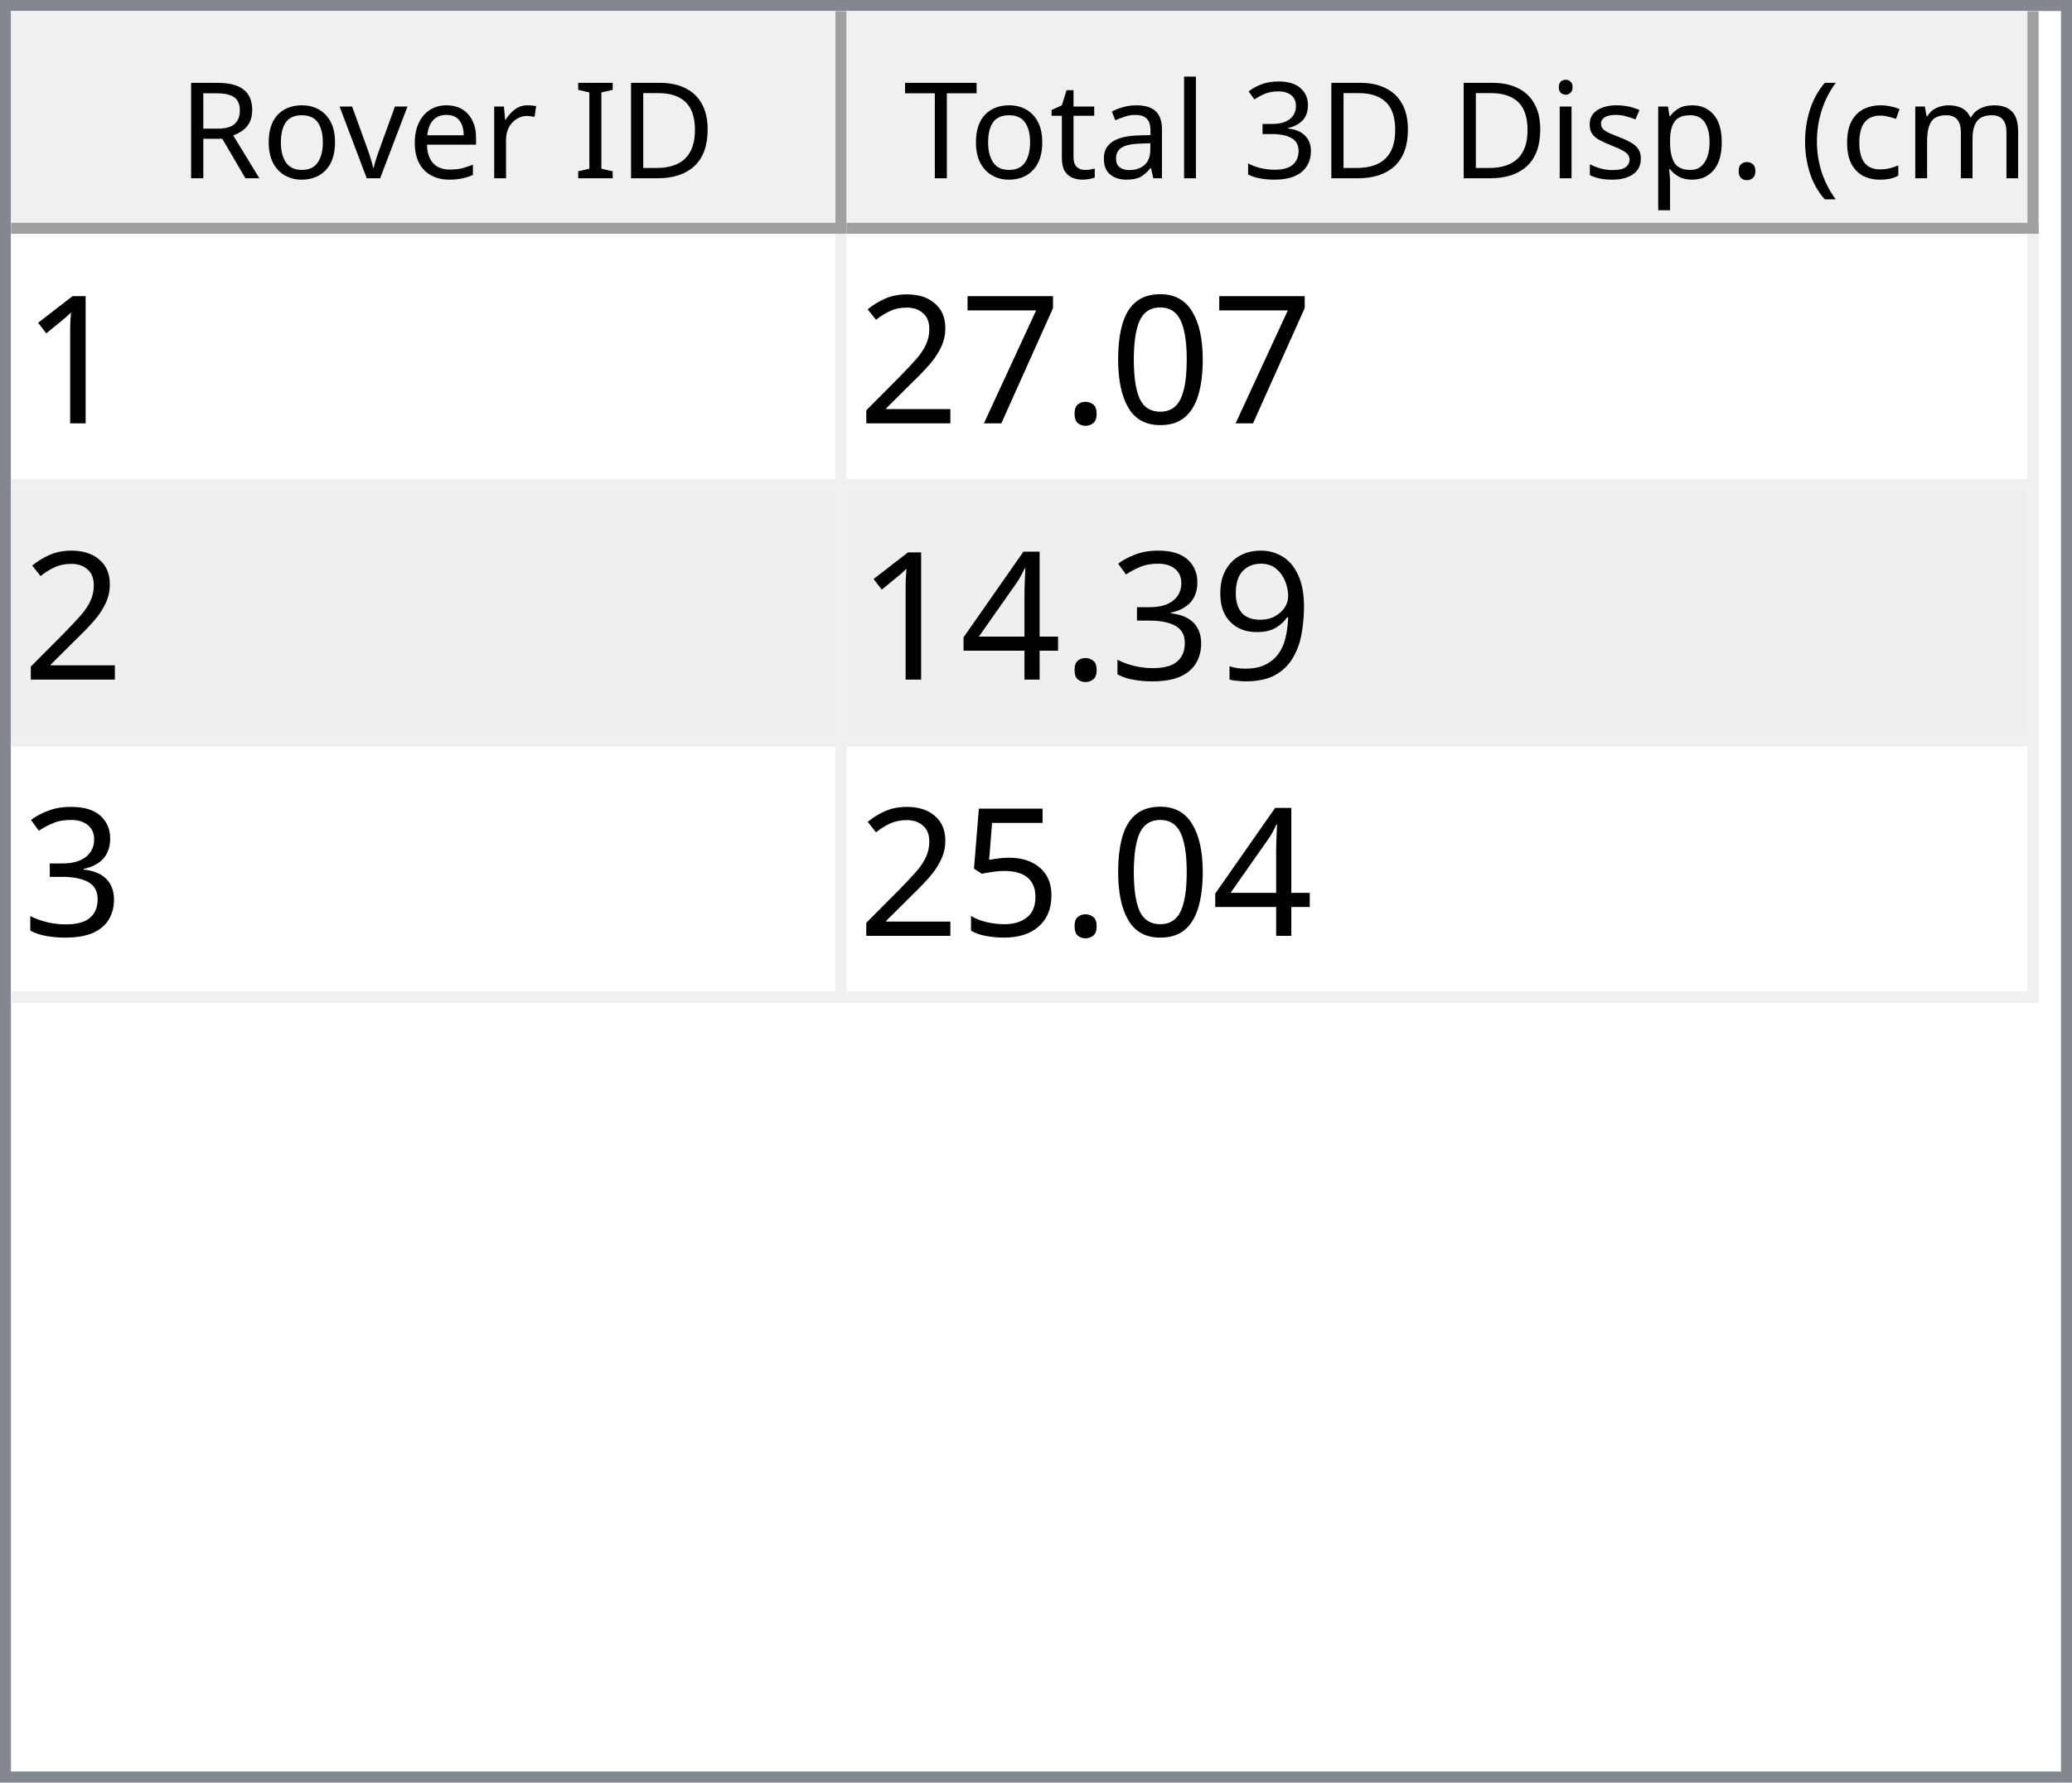
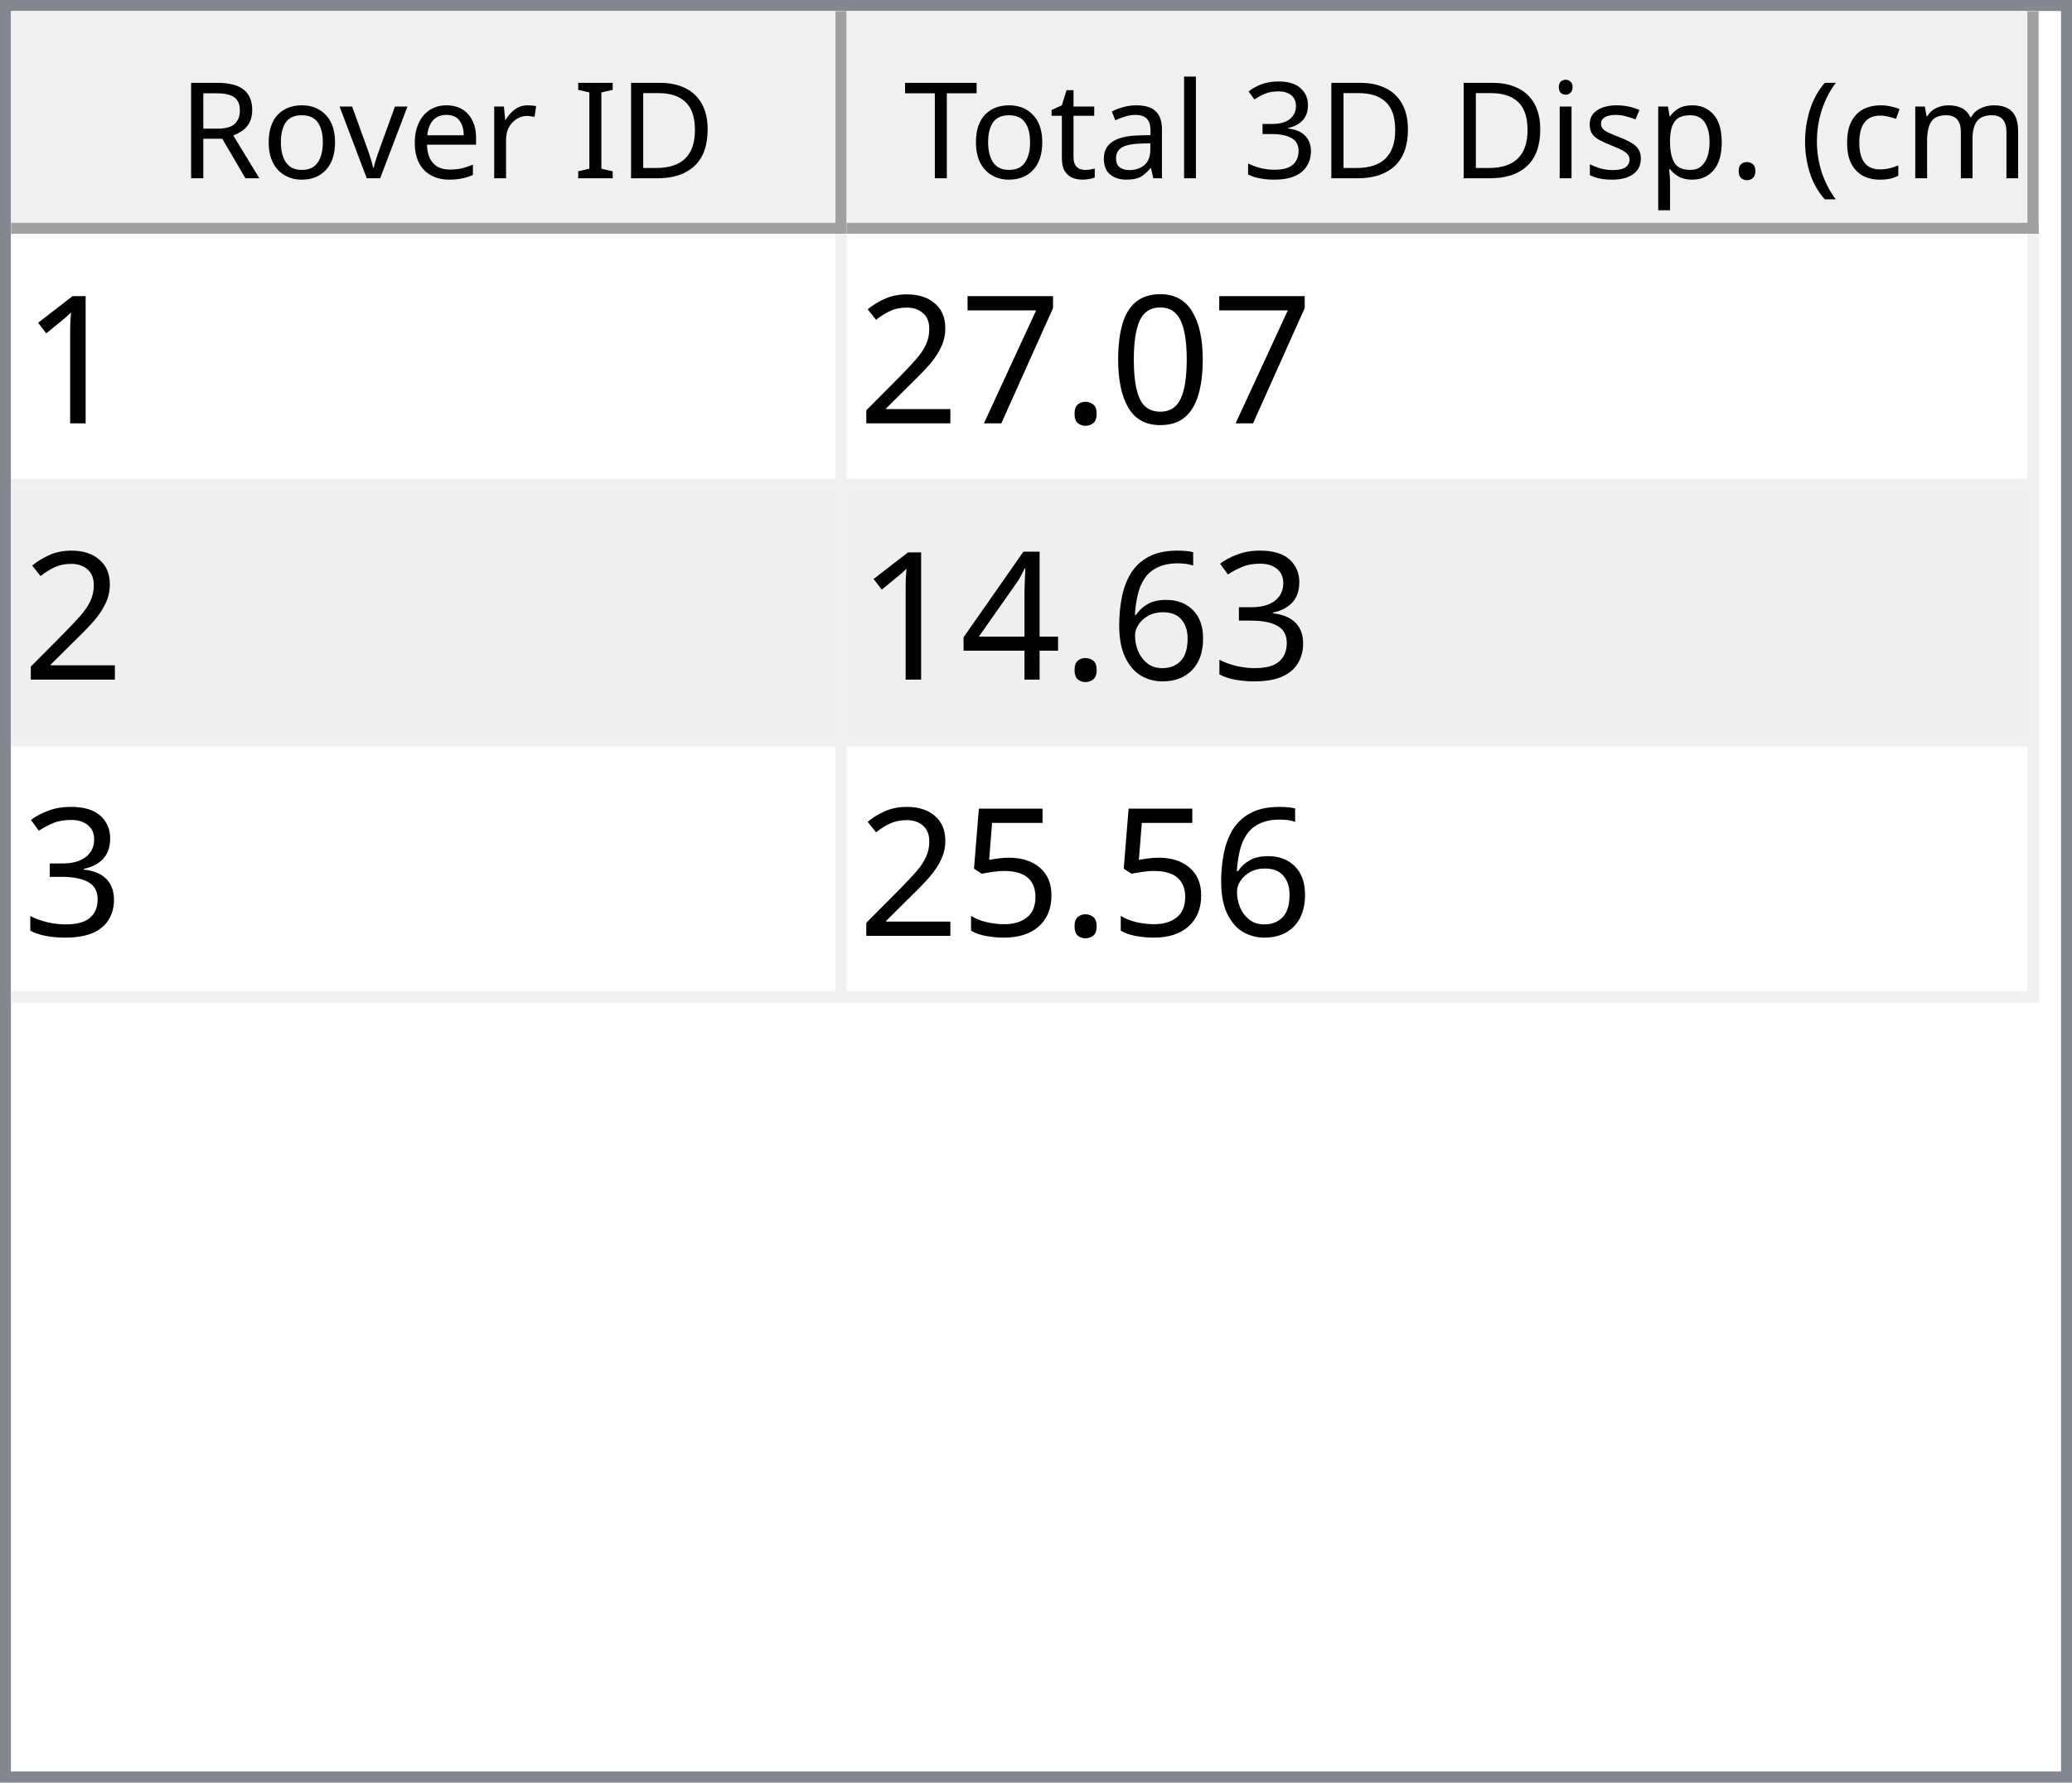
<svg xmlns="http://www.w3.org/2000/svg" style="fill-opacity:1; color-rendering:auto; color-interpolation:auto; text-rendering:auto; stroke:black; stroke-linecap:square; stroke-miterlimit:10; shape-rendering:auto; stroke-opacity:1; fill:black; stroke-dasharray:none; font-weight:normal; stroke-width:1; font-family:'Dialog'; font-style:normal; stroke-linejoin:miter; font-size:12px; stroke-dashoffset:0; image-rendering:auto;" width="186" height="160">
  <defs id="genericDefs" />
  <g>
    <defs id="defs1">
      <clipPath clipPathUnits="userSpaceOnUse" id="clipPath1">
        <path d="M0 0 L186 0 L186 160 L0 160 L0 0 Z" />
      </clipPath>
      <clipPath clipPathUnits="userSpaceOnUse" id="clipPath2">
        <path d="M0 0 L0 160 L186 160 L186 0 Z" />
      </clipPath>
      <clipPath clipPathUnits="userSpaceOnUse" id="clipPath3">
        <path d="M0 0 L0 20 L184 20 L184 0 Z" />
      </clipPath>
      <clipPath clipPathUnits="userSpaceOnUse" id="clipPath4">
        <path d="M0 0 L0 20 L75 20 L75 0 Z" />
      </clipPath>
      <clipPath clipPathUnits="userSpaceOnUse" id="clipPath5">
        <path d="M1 1 L1 19 L74 19 L74 1 Z" />
      </clipPath>
      <clipPath clipPathUnits="userSpaceOnUse" id="clipPath6">
        <path d="M0 0 L0 18 L73 18 L73 0 Z" />
      </clipPath>
      <clipPath clipPathUnits="userSpaceOnUse" id="clipPath7">
        <path d="M-0.5 -0.5 L-0.5 19.5 L74.5 19.5 L74.5 -0.5 Z" />
      </clipPath>
      <clipPath clipPathUnits="userSpaceOnUse" id="clipPath8">
        <path d="M0 0 L0 20 L107 20 L107 0 Z" />
      </clipPath>
      <clipPath clipPathUnits="userSpaceOnUse" id="clipPath9">
        <path d="M1 1 L1 19 L106 19 L106 1 Z" />
      </clipPath>
      <clipPath clipPathUnits="userSpaceOnUse" id="clipPath10">
        <path d="M0 0 L0 18 L105 18 L105 0 Z" />
      </clipPath>
      <clipPath clipPathUnits="userSpaceOnUse" id="clipPath11">
        <path d="M-0.5 -0.5 L-0.5 19.5 L106.5 19.5 L106.5 -0.5 Z" />
      </clipPath>
      <clipPath clipPathUnits="userSpaceOnUse" id="clipPath12">
        <path d="M0 0 L0 138 L184 138 L184 0 Z" />
      </clipPath>
      <clipPath clipPathUnits="userSpaceOnUse" id="clipPath13">
        <path d="M0 0 L0 69 L182 69 L182 0 Z" />
      </clipPath>
      <clipPath clipPathUnits="userSpaceOnUse" id="clipPath14">
        <path d="M-0.5 -0.5 L-0.5 68.5 L181.5 68.5 L181.5 -0.5 Z" />
      </clipPath>
      <clipPath clipPathUnits="userSpaceOnUse" id="clipPath15">
        <path d="M0 0 L0 22 L74 22 L74 0 Z" />
      </clipPath>
      <clipPath clipPathUnits="userSpaceOnUse" id="clipPath16">
        <path d="M0 0 L0 22 L106 22 L106 0 Z" />
      </clipPath>
      <font horiz-adv-x="64.551" id="font1">
        <font-face ascent="107.91" descent="25.098" units-per-em="100" style="font-style:normal; font-family:Segoe UI; font-weight:normal;" />
        <missing-glyph horiz-adv-x="64.551" d="M8.109 0 L8.109 68.266 L56.453 68.266 L56.453 0 L8.109 0 ZM15.328 7.234 L49.219 7.234 L49.219 61.031 L15.328 61.031 L15.328 7.234 Z" />
        <glyph unicode="D" horiz-adv-x="70.117" d="M9.188 0 L9.188 70.016 L28.516 70.016 Q65.531 70.016 65.531 35.891 Q65.531 19.672 55.25 9.836 Q44.969 0 27.734 0 L9.188 0 ZM17.391 62.594 L17.391 7.422 L27.828 7.422 Q41.609 7.422 49.273 14.797 Q56.938 22.172 56.938 35.688 Q56.938 62.594 28.328 62.594 L17.391 62.594 Z" />
        <glyph unicode="I" horiz-adv-x="26.611" d="M17.391 0 L9.188 0 L9.188 70.016 L17.391 70.016 L17.391 0 Z" />
        <glyph unicode=" " horiz-adv-x="27.393" d="" />
        <glyph unicode="r" horiz-adv-x="34.766" d="M34.188 41.891 Q32.078 43.5 28.125 43.5 Q23 43.5 19.555 38.672 Q16.109 33.844 16.109 25.484 L16.109 0 L8.109 0 L8.109 50 L16.109 50 L16.109 39.703 L16.312 39.703 Q18.016 44.969 21.531 47.922 Q25.047 50.875 29.391 50.875 Q32.516 50.875 34.188 50.203 L34.188 41.891 Z" />
        <glyph unicode="e" horiz-adv-x="52.295" d="M48.297 23 L12.984 23 Q13.188 14.656 17.484 10.109 Q21.781 5.562 29.297 5.562 Q37.75 5.562 44.828 11.141 L44.828 3.609 Q38.234 -1.172 27.391 -1.172 Q16.797 -1.172 10.742 5.641 Q4.688 12.453 4.688 24.812 Q4.688 36.469 11.305 43.82 Q17.922 51.172 27.734 51.172 Q37.547 51.172 42.922 44.828 Q48.297 38.484 48.297 27.203 L48.297 23 ZM40.094 29.781 Q40.047 36.719 36.75 40.578 Q33.453 44.438 27.594 44.438 Q21.922 44.438 17.969 40.383 Q14.016 36.328 13.094 29.781 L40.094 29.781 Z" />
        <glyph unicode="v" horiz-adv-x="47.9" d="M47.406 50 L27.484 0 L19.625 0 L0.688 50 L9.469 50 L22.172 13.672 Q23.578 9.672 23.922 6.688 L24.125 6.688 Q24.609 10.453 25.688 13.484 L38.969 50 L47.406 50 Z" />
        <glyph unicode="o" horiz-adv-x="58.594" d="M29 -1.172 Q17.922 -1.172 11.305 5.836 Q4.688 12.844 4.688 24.422 Q4.688 37.016 11.57 44.094 Q18.453 51.172 30.172 51.172 Q41.359 51.172 47.633 44.289 Q53.906 37.406 53.906 25.203 Q53.906 13.234 47.141 6.031 Q40.375 -1.172 29 -1.172 ZM29.594 44.438 Q21.875 44.438 17.383 39.188 Q12.891 33.938 12.891 24.703 Q12.891 15.828 17.43 10.695 Q21.969 5.562 29.594 5.562 Q37.359 5.562 41.531 10.594 Q45.703 15.625 45.703 24.906 Q45.703 34.281 41.531 39.359 Q37.359 44.438 29.594 44.438 Z" />
        <glyph unicode="R" horiz-adv-x="59.814" d="M59.375 0 L49.609 0 L37.891 19.625 Q36.281 22.359 34.766 24.289 Q33.25 26.219 31.664 27.438 Q30.078 28.656 28.25 29.219 Q26.422 29.781 24.125 29.781 L17.391 29.781 L17.391 0 L9.188 0 L9.188 70.016 L30.078 70.016 Q34.672 70.016 38.555 68.867 Q42.438 67.719 45.289 65.375 Q48.141 63.031 49.758 59.547 Q51.375 56.062 51.375 51.375 Q51.375 47.703 50.273 44.656 Q49.172 41.609 47.148 39.211 Q45.125 36.812 42.266 35.133 Q39.406 33.453 35.844 32.516 L35.844 32.328 Q37.594 31.547 38.891 30.547 Q40.188 29.547 41.359 28.18 Q42.531 26.812 43.68 25.078 Q44.828 23.344 46.234 21.047 L59.375 0 ZM17.391 62.594 L17.391 37.203 L28.516 37.203 Q31.594 37.203 34.203 38.133 Q36.812 39.062 38.719 40.797 Q40.625 42.531 41.703 45.047 Q42.781 47.562 42.781 50.688 Q42.781 56.297 39.141 59.445 Q35.5 62.594 28.609 62.594 L17.391 62.594 Z" />
        <glyph unicode=")" horiz-adv-x="30.176" d="M8.297 -15.922 L1.172 -15.922 Q16.406 2.344 16.406 26.812 Q16.406 51.469 1.078 70.016 L8.297 70.016 Q23.531 52.156 23.531 26.703 Q23.531 1.375 8.297 -15.922 Z" />
        <glyph unicode="m" horiz-adv-x="86.133" d="M79.109 0 L71.094 0 L71.094 28.719 Q71.094 37.016 68.531 40.727 Q65.969 44.438 59.906 44.438 Q54.781 44.438 51.195 39.75 Q47.609 35.062 47.609 28.516 L47.609 0 L39.594 0 L39.594 29.688 Q39.594 44.438 28.219 44.438 Q22.953 44.438 19.531 40.016 Q16.109 35.594 16.109 28.516 L16.109 0 L8.109 0 L8.109 50 L16.109 50 L16.109 42.094 L16.312 42.094 Q21.625 51.172 31.844 51.172 Q36.969 51.172 40.773 48.312 Q44.578 45.453 46 40.828 Q51.562 51.172 62.594 51.172 Q79.109 51.172 79.109 30.812 L79.109 0 Z" />
        <glyph unicode="c" horiz-adv-x="46.191" d="M42.188 2.297 Q36.422 -1.172 28.516 -1.172 Q17.828 -1.172 11.258 5.789 Q4.688 12.75 4.688 23.828 Q4.688 36.188 11.766 43.68 Q18.844 51.172 30.672 51.172 Q37.25 51.172 42.281 48.734 L42.281 40.531 Q36.719 44.438 30.375 44.438 Q22.703 44.438 17.797 38.945 Q12.891 33.453 12.891 24.516 Q12.891 15.719 17.508 10.641 Q22.125 5.562 29.891 5.562 Q36.422 5.562 42.188 9.906 L42.188 2.297 Z" />
        <glyph unicode="(" horiz-adv-x="30.176" d="M29.109 -15.922 L21.969 -15.922 Q6.844 1.375 6.844 26.703 Q6.844 52.156 21.969 70.016 L29.203 70.016 Q13.875 51.469 13.875 26.812 Q13.875 2.344 29.109 -15.922 Z" />
        <glyph unicode="." horiz-adv-x="21.68" d="M10.891 -1.078 Q8.641 -1.078 7.055 0.539 Q5.469 2.156 5.469 4.391 Q5.469 6.641 7.055 8.273 Q8.641 9.906 10.891 9.906 Q13.188 9.906 14.797 8.273 Q16.406 6.641 16.406 4.391 Q16.406 2.156 14.797 0.539 Q13.188 -1.078 10.891 -1.078 Z" />
        <glyph unicode="p" horiz-adv-x="58.789" d="M16.312 7.234 L16.109 7.234 L16.109 -23 L8.109 -23 L8.109 50 L16.109 50 L16.109 41.219 L16.312 41.219 Q22.219 51.172 33.594 51.172 Q43.266 51.172 48.688 44.461 Q54.109 37.75 54.109 26.469 Q54.109 13.922 48 6.375 Q41.891 -1.172 31.297 -1.172 Q21.578 -1.172 16.312 7.234 ZM16.109 27.391 L16.109 20.406 Q16.109 14.203 20.141 9.883 Q24.172 5.562 30.375 5.562 Q37.641 5.562 41.773 11.133 Q45.906 16.703 45.906 26.609 Q45.906 34.969 42.047 39.703 Q38.188 44.438 31.594 44.438 Q24.609 44.438 20.359 39.578 Q16.109 34.719 16.109 27.391 Z" />
        <glyph unicode="s" horiz-adv-x="42.432" d="M5.078 1.812 L5.078 10.406 Q11.625 5.562 19.484 5.562 Q30.031 5.562 30.031 12.594 Q30.031 14.594 29.125 15.992 Q28.219 17.391 26.68 18.461 Q25.141 19.531 23.07 20.383 Q21 21.234 18.609 22.172 Q15.281 23.484 12.766 24.828 Q10.25 26.172 8.57 27.859 Q6.891 29.547 6.031 31.695 Q5.172 33.844 5.172 36.719 Q5.172 40.234 6.789 42.945 Q8.406 45.656 11.086 47.484 Q13.766 49.312 17.211 50.242 Q20.656 51.172 24.312 51.172 Q30.812 51.172 35.938 48.922 L35.938 40.828 Q30.422 44.438 23.25 44.438 Q21 44.438 19.195 43.922 Q17.391 43.406 16.094 42.477 Q14.797 41.547 14.086 40.258 Q13.375 38.969 13.375 37.406 Q13.375 35.453 14.086 34.133 Q14.797 32.812 16.164 31.789 Q17.531 30.766 19.484 29.938 Q21.438 29.109 23.922 28.125 Q27.25 26.859 29.883 25.516 Q32.516 24.172 34.375 22.484 Q36.234 20.797 37.234 18.602 Q38.234 16.406 38.234 13.375 Q38.234 9.672 36.602 6.938 Q34.969 4.203 32.234 2.398 Q29.5 0.594 25.93 -0.289 Q22.359 -1.172 18.453 -1.172 Q10.75 -1.172 5.078 1.812 Z" />
        <glyph unicode="i" horiz-adv-x="24.219" d="M12.203 62.703 Q10.062 62.703 8.547 64.164 Q7.031 65.625 7.031 67.875 Q7.031 70.125 8.547 71.609 Q10.062 73.094 12.203 73.094 Q14.406 73.094 15.945 71.609 Q17.484 70.125 17.484 67.875 Q17.484 65.719 15.945 64.211 Q14.406 62.703 12.203 62.703 ZM16.109 0 L8.109 0 L8.109 50 L16.109 50 L16.109 0 Z" />
        <glyph unicode="3" horiz-adv-x="53.906" d="M46.531 19.828 Q46.531 15.094 44.75 11.211 Q42.969 7.328 39.719 4.57 Q36.469 1.812 31.93 0.297 Q27.391 -1.219 21.922 -1.219 Q11.922 -1.219 6 2.594 L6 11.188 Q13.094 5.609 22.219 5.609 Q25.875 5.609 28.828 6.539 Q31.781 7.469 33.906 9.227 Q36.031 10.984 37.18 13.477 Q38.328 15.969 38.328 19.094 Q38.328 32.812 18.797 32.812 L12.984 32.812 L12.984 39.594 L18.5 39.594 Q35.797 39.594 35.797 52.484 Q35.797 64.406 22.609 64.406 Q15.188 64.406 8.688 59.422 L8.688 67.188 Q15.375 71.188 24.609 71.188 Q29 71.188 32.57 69.969 Q36.141 68.75 38.68 66.555 Q41.219 64.359 42.609 61.281 Q44 58.203 44 54.5 Q44 40.672 30.031 36.719 L30.031 36.531 Q33.594 36.141 36.625 34.797 Q39.656 33.453 41.852 31.305 Q44.047 29.156 45.289 26.25 Q46.531 23.344 46.531 19.828 Z" />
        <glyph unicode="l" horiz-adv-x="24.219" d="M16.109 0 L8.109 0 L8.109 74.031 L16.109 74.031 L16.109 0 Z" />
        <glyph unicode="a" horiz-adv-x="50.879" d="M43.891 0 L35.891 0 L35.891 7.812 L35.688 7.812 Q30.469 -1.172 20.312 -1.172 Q12.844 -1.172 8.617 2.781 Q4.391 6.734 4.391 13.281 Q4.391 27.297 20.906 29.594 L35.891 31.688 Q35.891 44.438 25.594 44.438 Q16.547 44.438 9.281 38.281 L9.281 46.484 Q16.656 51.172 26.266 51.172 Q43.891 51.172 43.891 32.516 L43.891 0 ZM35.891 25.297 L23.828 23.641 Q18.266 22.859 15.43 20.875 Q12.594 18.891 12.594 13.875 Q12.594 10.203 15.211 7.883 Q17.828 5.562 22.172 5.562 Q28.125 5.562 32.008 9.742 Q35.891 13.922 35.891 20.312 L35.891 25.297 Z" />
        <glyph unicode="t" horiz-adv-x="33.887" d="M31.297 0.484 Q28.469 -1.078 23.828 -1.078 Q10.688 -1.078 10.688 13.578 L10.688 43.172 L2.094 43.172 L2.094 50 L10.688 50 L10.688 62.203 L18.703 64.797 L18.703 50 L31.297 50 L31.297 43.172 L18.703 43.172 L18.703 14.984 Q18.703 9.969 20.414 7.82 Q22.125 5.672 26.078 5.672 Q29.109 5.672 31.297 7.328 L31.297 0.484 Z" />
        <glyph unicode="T" horiz-adv-x="52.393" d="M50.594 62.594 L30.375 62.594 L30.375 0 L22.172 0 L22.172 62.594 L2 62.594 L2 70.016 L50.594 70.016 L50.594 62.594 Z" />
      </font>
      <font horiz-adv-x="75.0" id="font2">
        <font-face ascent="100.537" descent="21.973" units-per-em="100" style="font-style:normal; font-family:sans-serif; font-weight:normal;" />
        <missing-glyph horiz-adv-x="75.0" d="M12.5 0 L12.5 62.5 L62.5 62.5 L62.5 0 L12.5 0 ZM14.062 1.562 L60.938 1.562 L60.938 60.938 L14.062 60.938 L14.062 1.562 Z" />
        <glyph unicode="1" horiz-adv-x="55.615" d="M37.25 0 L28.469 0 L28.469 56 Q25.297 52.984 20.141 49.953 Q14.984 46.922 10.891 45.406 L10.891 53.906 Q18.266 57.375 23.781 62.305 Q29.297 67.234 31.594 71.875 L37.25 71.875 L37.25 0 Z" />
        <glyph unicode="0" horiz-adv-x="55.615" d="M4.156 35.297 Q4.156 48 6.766 55.742 Q9.375 63.484 14.523 67.68 Q19.672 71.875 27.484 71.875 Q33.25 71.875 37.594 69.555 Q41.938 67.234 44.773 62.867 Q47.609 58.5 49.219 52.227 Q50.828 45.953 50.828 35.297 Q50.828 22.703 48.242 14.969 Q45.656 7.234 40.508 3.008 Q35.359 -1.219 27.484 -1.219 Q17.141 -1.219 11.234 6.203 Q4.156 15.141 4.156 35.297 ZM13.188 35.297 Q13.188 17.672 17.312 11.836 Q21.438 6 27.484 6 Q33.547 6 37.672 11.859 Q41.797 17.719 41.797 35.297 Q41.797 52.984 37.672 58.789 Q33.547 64.594 27.391 64.594 Q21.344 64.594 17.719 59.469 Q13.188 52.938 13.188 35.297 Z" />
        <glyph unicode="." horiz-adv-x="27.783" d="M9.078 0 L9.078 10.016 L19.094 10.016 L19.094 0 L9.078 0 Z" />
        <glyph unicode="7" horiz-adv-x="55.615" d="M4.734 62.203 L4.734 70.656 L51.078 70.656 L51.078 63.812 Q44.234 56.547 37.523 44.484 Q30.812 32.422 27.156 19.672 Q24.516 10.688 23.781 0 L14.75 0 Q14.891 8.453 18.062 20.414 Q21.234 32.375 27.172 43.484 Q33.109 54.594 39.797 62.203 L4.734 62.203 Z" />
        <glyph unicode="2" horiz-adv-x="55.615" d="M50.344 8.453 L50.344 0 L3.031 0 Q2.938 3.172 4.047 6.109 Q5.859 10.938 9.836 15.625 Q13.812 20.312 21.344 26.469 Q33.016 36.031 37.117 41.625 Q41.219 47.219 41.219 52.203 Q41.219 57.422 37.477 61.008 Q33.734 64.594 27.734 64.594 Q21.391 64.594 17.578 60.789 Q13.766 56.984 13.719 50.25 L4.688 51.172 Q5.609 61.281 11.664 66.578 Q17.719 71.875 27.938 71.875 Q38.234 71.875 44.242 66.164 Q50.25 60.453 50.25 52 Q50.25 47.703 48.492 43.555 Q46.734 39.406 42.656 34.812 Q38.578 30.219 29.109 22.219 Q21.188 15.578 18.945 13.211 Q16.703 10.844 15.234 8.453 L50.344 8.453 Z" />
-         <glyph unicode="9" horiz-adv-x="55.615" d="M5.469 16.547 L13.922 17.328 Q14.984 11.375 18.016 8.688 Q21.047 6 25.781 6 Q29.828 6 32.883 7.859 Q35.938 9.719 37.891 12.82 Q39.844 15.922 41.164 21.195 Q42.484 26.469 42.484 31.938 Q42.484 32.516 42.438 33.688 Q39.797 29.5 35.234 26.883 Q30.672 24.266 25.344 24.266 Q16.453 24.266 10.305 30.711 Q4.156 37.156 4.156 47.703 Q4.156 58.594 10.578 65.234 Q17 71.875 26.656 71.875 Q33.641 71.875 39.43 68.117 Q45.219 64.359 48.219 57.398 Q51.219 50.438 51.219 37.25 Q51.219 23.531 48.242 15.406 Q45.266 7.281 39.383 3.031 Q33.5 -1.219 25.594 -1.219 Q17.188 -1.219 11.867 3.445 Q6.547 8.109 5.469 16.547 ZM41.453 48.141 Q41.453 55.719 37.43 60.156 Q33.406 64.594 27.734 64.594 Q21.875 64.594 17.531 59.812 Q13.188 55.031 13.188 47.406 Q13.188 40.578 17.312 36.305 Q21.438 32.031 27.484 32.031 Q33.594 32.031 37.523 36.305 Q41.453 40.578 41.453 48.141 Z" />
        <glyph unicode="3" horiz-adv-x="55.615" d="M4.203 18.891 L12.984 20.062 Q14.5 12.594 18.141 9.297 Q21.781 6 27 6 Q33.203 6 37.477 10.297 Q41.75 14.594 41.75 20.953 Q41.75 27 37.797 30.93 Q33.844 34.859 27.734 34.859 Q25.25 34.859 21.531 33.891 L22.516 41.609 Q23.391 41.5 23.922 41.5 Q29.547 41.5 34.039 44.43 Q38.531 47.359 38.531 53.469 Q38.531 58.297 35.258 61.477 Q31.984 64.656 26.812 64.656 Q21.688 64.656 18.266 61.43 Q14.844 58.203 13.875 51.766 L5.078 53.328 Q6.688 62.156 12.398 67.016 Q18.109 71.875 26.609 71.875 Q32.469 71.875 37.398 69.359 Q42.328 66.844 44.945 62.5 Q47.562 58.156 47.562 53.266 Q47.562 48.641 45.07 44.828 Q42.578 41.016 37.703 38.766 Q44.047 37.312 47.562 32.695 Q51.078 28.078 51.078 21.141 Q51.078 11.766 44.242 5.25 Q37.406 -1.266 26.953 -1.266 Q17.531 -1.266 11.305 4.352 Q5.078 9.969 4.203 18.891 Z" />
+         <glyph unicode="6" horiz-adv-x="55.615" d="M49.75 54.047 L41.016 53.375 Q39.844 58.547 37.703 60.891 Q34.125 64.656 28.906 64.656 Q24.703 64.656 21.531 62.312 Q17.391 59.281 14.992 53.469 Q12.594 47.656 12.5 36.922 Q15.672 41.75 20.266 44.094 Q24.859 46.438 29.891 46.438 Q38.672 46.438 44.852 39.969 Q51.031 33.5 51.031 23.25 Q51.031 16.5 48.125 10.719 Q45.219 4.938 40.141 1.859 Q35.062 -1.219 28.609 -1.219 Q17.625 -1.219 10.695 6.859 Q3.766 14.938 3.766 33.5 Q3.766 54.25 11.422 63.672 Q18.109 71.875 29.438 71.875 Q37.891 71.875 43.289 67.141 Q48.688 62.406 49.75 54.047 ZM13.875 23.188 Q13.875 18.656 15.797 14.508 Q17.719 10.359 21.188 8.18 Q24.656 6 28.469 6 Q34.031 6 38.039 10.492 Q42.047 14.984 42.047 22.703 Q42.047 30.125 38.086 34.398 Q34.125 38.672 28.125 38.672 Q22.172 38.672 18.023 34.398 Q13.875 30.125 13.875 23.188 Z" />
        <glyph unicode="4" horiz-adv-x="55.615" d="M32.328 0 L32.328 17.141 L1.266 17.141 L1.266 25.203 L33.938 71.578 L41.109 71.578 L41.109 25.203 L50.781 25.203 L50.781 17.141 L41.109 17.141 L41.109 0 L32.328 0 ZM32.328 25.203 L32.328 57.469 L9.906 25.203 L32.328 25.203 Z" />
        <glyph unicode="5" horiz-adv-x="55.615" d="M4.156 18.75 L13.375 19.531 Q14.406 12.797 18.141 9.398 Q21.875 6 27.156 6 Q33.5 6 37.891 10.789 Q42.281 15.578 42.281 23.484 Q42.281 31 38.062 35.352 Q33.844 39.703 27 39.703 Q22.75 39.703 19.336 37.773 Q15.922 35.844 13.969 32.766 L5.719 33.844 L12.641 70.609 L48.25 70.609 L48.25 62.203 L19.672 62.203 L15.828 42.969 Q22.266 47.469 29.344 47.469 Q38.719 47.469 45.164 40.969 Q51.609 34.469 51.609 24.266 Q51.609 14.547 45.953 7.469 Q39.062 -1.219 27.156 -1.219 Q17.391 -1.219 11.211 4.25 Q5.031 9.719 4.156 18.75 Z" />
      </font>
    </defs>
    <g style="fill:white; stroke:white;">
      <rect x="0" y="0" width="186" style="clip-path:url(#clipPath1); stroke:none;" height="160" />
    </g>
    <g style="fill:white; text-rendering:optimizeSpeed; color-rendering:optimizeSpeed; image-rendering:optimizeSpeed; shape-rendering:crispEdges; stroke:white; color-interpolation:sRGB;">
      <rect x="0" width="186" height="160" y="0" style="stroke:none;" />
      <path style="stroke:none;" d="M0 160 L186 160 L186 0 L0 0 Z" />
    </g>
    <g style="fill:rgb(240,240,240); font-family:'Segoe UI'; stroke:rgb(240,240,240);">
      <rect x="0" y="0" width="186" style="clip-path:url(#clipPath2); stroke:none;" height="160" />
    </g>
    <g style="fill:rgb(130,135,144); font-family:'Segoe UI'; stroke:rgb(130,135,144);">
      <path d="M0 0 L186 0 L186 160 L0 160 L0 0 ZM1 1 L185 1 L185 159 L1 159 L1 1 Z" style="fill-rule:evenodd; clip-path:url(#clipPath2); stroke:none;" />
    </g>
    <g style="fill:white; font-family:'Segoe UI'; stroke:white;" transform="translate(1,1)">
      <rect x="0" y="0" width="184" style="clip-path:url(#clipPath3); stroke:none;" height="20" />
    </g>
    <g style="fill:rgb(240,240,240); font-family:'Segoe UI'; stroke:rgb(240,240,240);" transform="translate(1,1)">
      <rect x="0" y="0" width="75" style="clip-path:url(#clipPath4); stroke:none;" height="20" />
    </g>
    <g style="font-family:'Segoe UI';" transform="translate(2,2)">
      <text x="14" xml:space="preserve" y="14" style="clip-path:url(#clipPath6); stroke:none;">Rover ID</text>
    </g>
    <g style="fill:rgb(160,160,160); font-family:'Segoe UI'; stroke:rgb(160,160,160); stroke-linejoin:bevel;" transform="translate(1.5,1.5)">
      <line x1="74" x2="74" y1="0" style="fill:none; clip-path:url(#clipPath7);" y2="19" />
    </g>
    <g style="fill:rgb(160,160,160); font-family:'Segoe UI'; stroke:rgb(160,160,160); stroke-linejoin:bevel;" transform="matrix(1,0,0,1,1,1) translate(0.5,0.5)">
      <line x1="0" x2="74" y1="19" style="fill:none; clip-path:url(#clipPath7);" y2="19" />
    </g>
    <g style="fill:rgb(240,240,240); font-family:'Segoe UI'; stroke:rgb(240,240,240);" transform="translate(76,1)">
      <rect x="0" y="0" width="107" style="clip-path:url(#clipPath8); stroke:none;" height="20" />
    </g>
    <g style="font-family:'Segoe UI';" transform="translate(77,2)">
      <text x="1" xml:space="preserve" y="14" style="clip-path:url(#clipPath10); stroke:none;"> Total 3D Disp. (cm)</text>
    </g>
    <g style="fill:rgb(160,160,160); font-family:'Segoe UI'; stroke:rgb(160,160,160); stroke-linejoin:bevel;" transform="translate(76.5,1.5)">
      <line x1="106" x2="106" y1="0" style="fill:none; clip-path:url(#clipPath11);" y2="19" />
    </g>
    <g style="fill:rgb(160,160,160); font-family:'Segoe UI'; stroke:rgb(160,160,160); stroke-linejoin:bevel;" transform="matrix(1,0,0,1,76,1) translate(0.5,0.5)">
      <line x1="0" x2="106" y1="19" style="fill:none; clip-path:url(#clipPath11);" y2="19" />
    </g>
    <g style="fill:white; font-family:'Segoe UI'; stroke:white;" transform="translate(1,21)">
      <rect x="0" y="0" width="184" style="clip-path:url(#clipPath12); stroke:none;" height="138" />
    </g>
    <g style="fill:rgb(240,240,240); font-size:16px; font-family:sans-serif; stroke:rgb(240,240,240);" transform="translate(1,21)">
      <rect x="0" y="0" width="182" style="clip-path:url(#clipPath13); stroke:none;" height="69" />
      <line transform="translate(0.5,0.5)" x1="0" x2="181" y1="22" style="clip-path:url(#clipPath14); fill:none; stroke-linejoin:bevel;" y2="22" />
    </g>
    <g transform="matrix(1,0,0,1,1,21) translate(0.5,0.5)" style="fill:rgb(240,240,240); font-size:16px; font-family:sans-serif; stroke:rgb(240,240,240); stroke-linejoin:bevel;">
      <line x1="0" x2="181" y1="45" style="fill:none; clip-path:url(#clipPath14);" y2="45" />
    </g>
    <g transform="matrix(1,0,0,1,1,21) translate(0.5,0.5)" style="fill:rgb(240,240,240); font-size:16px; font-family:sans-serif; stroke:rgb(240,240,240); stroke-linejoin:bevel;">
      <line x1="0" x2="181" y1="68" style="fill:none; clip-path:url(#clipPath14);" y2="68" />
    </g>
    <g transform="matrix(1,0,0,1,1,21) translate(0.5,0.5)" style="fill:rgb(240,240,240); font-size:16px; font-family:sans-serif; stroke:rgb(240,240,240); stroke-linejoin:bevel;">
      <line x1="74" x2="74" y1="0" style="fill:none; clip-path:url(#clipPath14);" y2="68" />
    </g>
    <g transform="matrix(1,0,0,1,1,21) translate(0.5,0.5)" style="fill:rgb(240,240,240); font-size:16px; font-family:sans-serif; stroke:rgb(240,240,240); stroke-linejoin:bevel;">
      <line x1="181" x2="181" y1="0" style="fill:none; clip-path:url(#clipPath14);" y2="68" />
    </g>
    <g style="fill:white; font-size:16px; font-family:sans-serif; stroke:white;" transform="matrix(1,0,0,1,1,21)">
      <rect x="0" y="0" width="74" style="clip-path:url(#clipPath15); stroke:none;" height="22" />
      <text x="1" y="17" style="fill:black; clip-path:url(#clipPath15); stroke:none;" xml:space="preserve">1</text>
    </g>
    <g style="fill:white; font-size:16px; font-family:sans-serif; stroke:white;" transform="matrix(1,0,0,1,1,21) translate(75,0)">
      <rect x="0" y="0" width="106" style="clip-path:url(#clipPath16); stroke:none;" height="22" />
      <text x="1" y="17" style="fill:black; clip-path:url(#clipPath16); stroke:none;" xml:space="preserve">27.07</text>
    </g>
    <g style="fill:rgb(239,239,239); font-size:16px; font-family:sans-serif; stroke:rgb(239,239,239);" transform="matrix(1,0,0,1,1,21) translate(0,23)">
      <rect x="0" y="0" width="74" style="clip-path:url(#clipPath15); stroke:none;" height="22" />
      <text x="1" y="17" style="fill:black; clip-path:url(#clipPath15); stroke:none;" xml:space="preserve">2</text>
    </g>
    <g style="fill:rgb(239,239,239); font-size:16px; font-family:sans-serif; stroke:rgb(239,239,239);" transform="matrix(1,0,0,1,1,21) translate(75,23)">
      <rect x="0" y="0" width="106" style="clip-path:url(#clipPath16); stroke:none;" height="22" />
-       <text x="1" y="17" style="fill:black; clip-path:url(#clipPath16); stroke:none;" xml:space="preserve">14.39</text>
+       <text x="1" y="17" style="fill:black; clip-path:url(#clipPath16); stroke:none;" xml:space="preserve">14.63</text>
    </g>
    <g style="fill:white; font-size:16px; font-family:sans-serif; stroke:white;" transform="matrix(1,0,0,1,1,21) translate(0,46)">
      <rect x="0" y="0" width="74" style="clip-path:url(#clipPath15); stroke:none;" height="22" />
      <text x="1" y="17" style="fill:black; clip-path:url(#clipPath15); stroke:none;" xml:space="preserve">3</text>
    </g>
    <g style="fill:white; font-size:16px; font-family:sans-serif; stroke:white;" transform="matrix(1,0,0,1,1,21) translate(75,46)">
      <rect x="0" y="0" width="106" style="clip-path:url(#clipPath16); stroke:none;" height="22" />
-       <text x="1" y="17" style="fill:black; clip-path:url(#clipPath16); stroke:none;" xml:space="preserve">25.04</text>
+       <text x="1" y="17" style="fill:black; clip-path:url(#clipPath16); stroke:none;" xml:space="preserve">25.56</text>
    </g>
  </g>
</svg>
